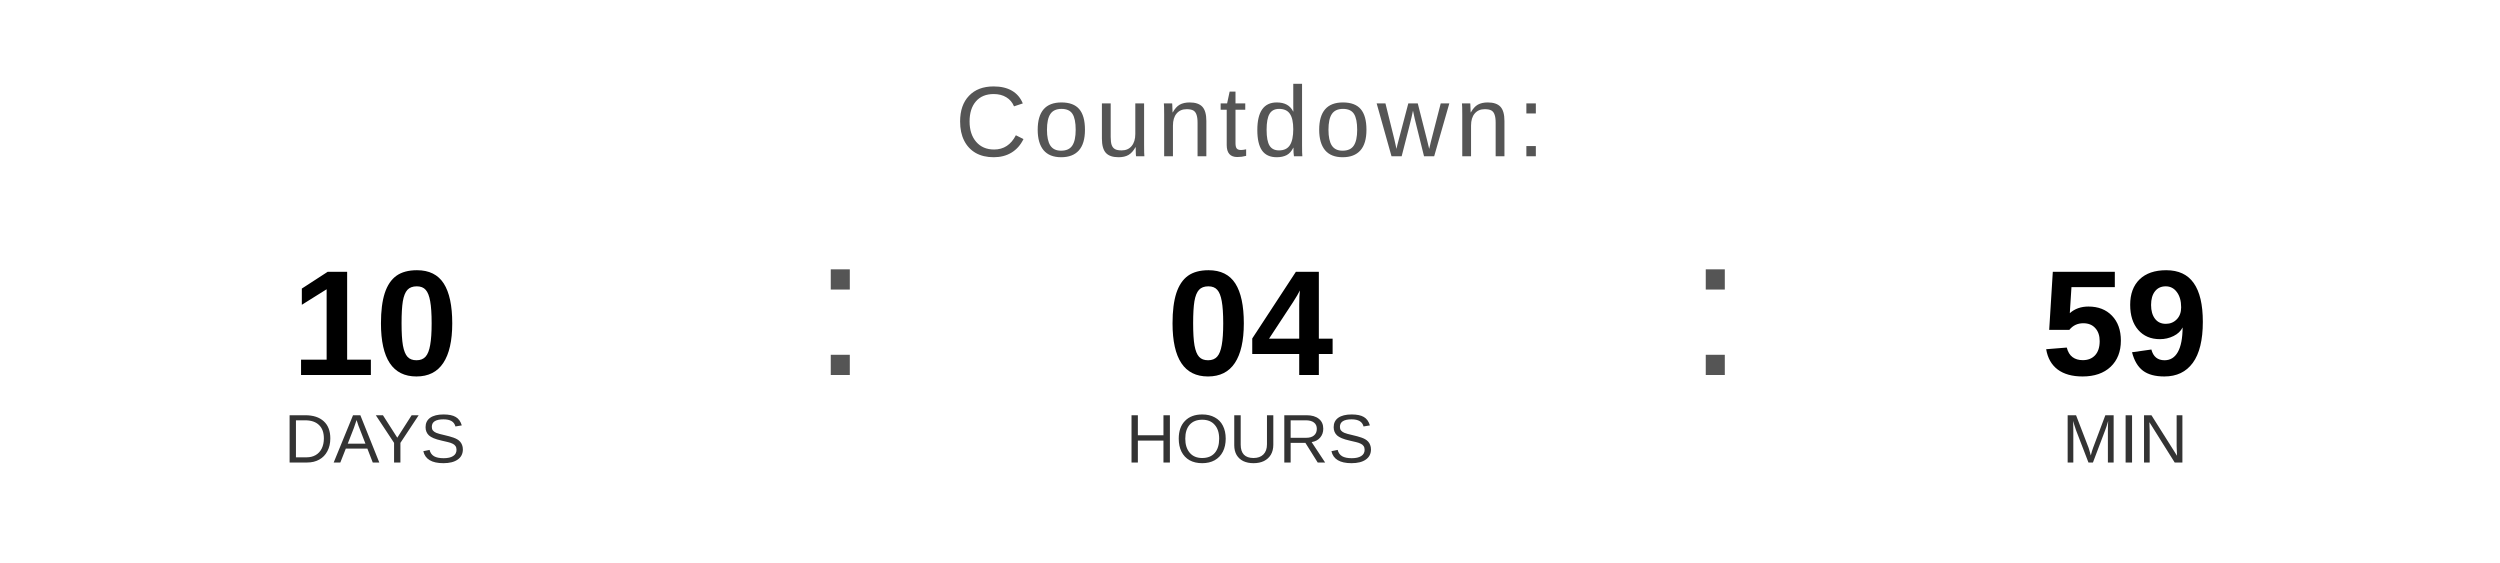
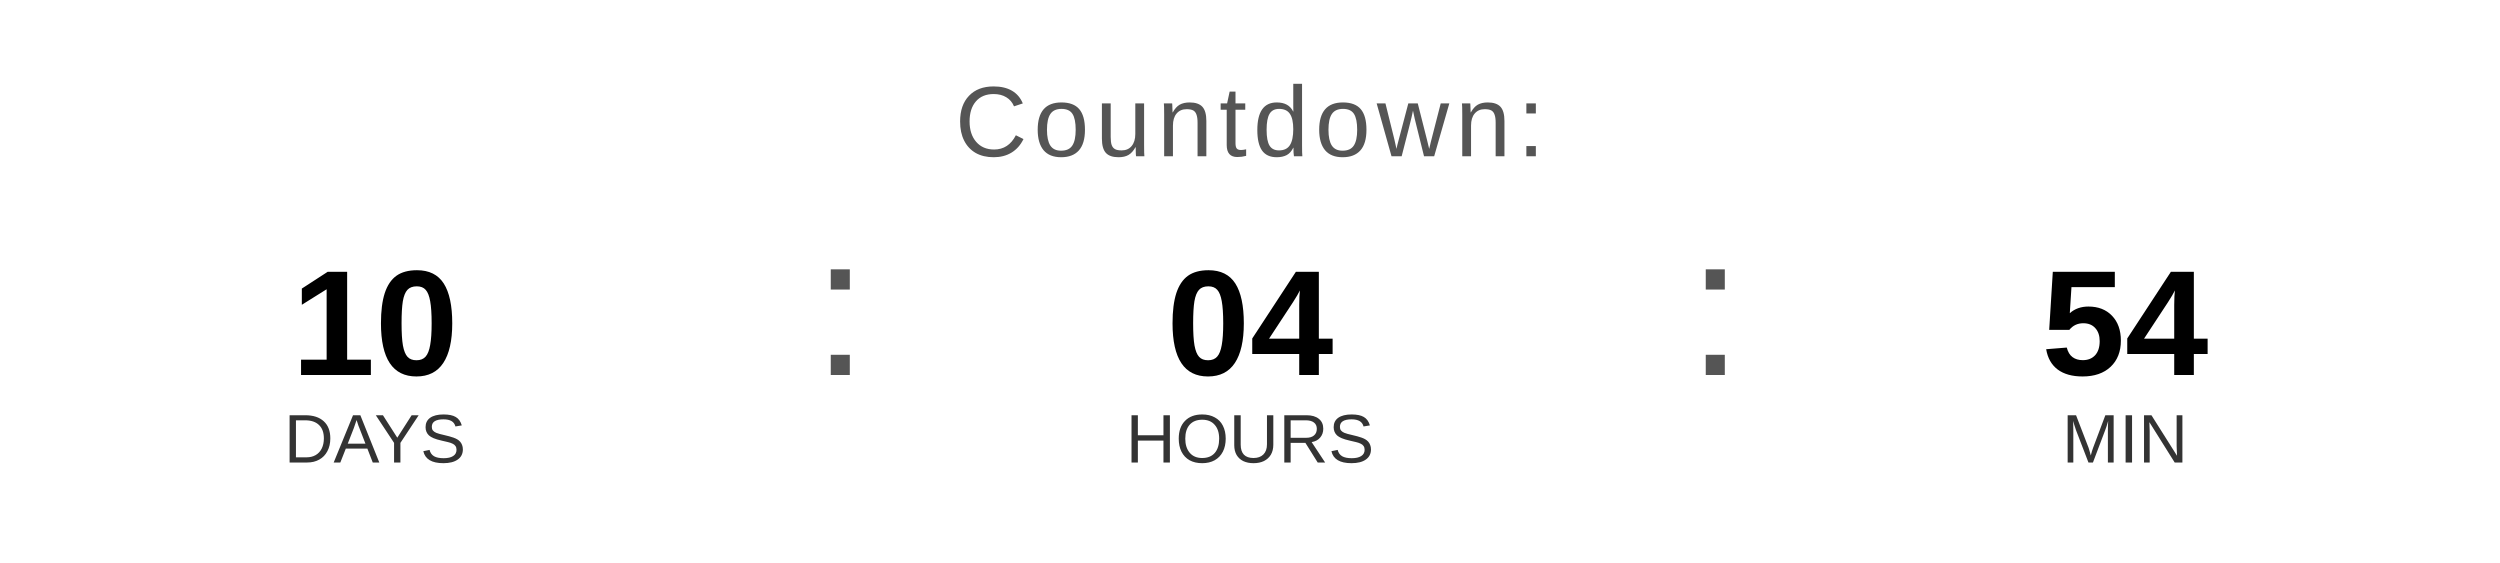
<svg xmlns="http://www.w3.org/2000/svg" width="400" height="90" viewBox="0 0 400 90">
  <text x="200" y="25" font-family="Arial, Helvetica, sans-serif" font-size="16" fill="#555555" text-anchor="middle" letter-spacing="1">
    Countdown:
  </text>
  <text x="60" y="60" font-family="Arial, Helvetica, sans-serif" font-size="24" font-weight="bold" fill="#000000" text-anchor="middle">10</text>
  <text x="60" y="74" font-family="Arial, Helvetica, sans-serif" font-size="11" fill="#333333" text-anchor="middle">DAYS</text>
  <text x="130" y="60" font-family="Arial, sans-serif" font-size="32" fill="#555555">:</text>
  <text x="200" y="60" font-family="Arial, Helvetica, sans-serif" font-size="24" font-weight="bold" fill="#000000" text-anchor="middle">04</text>
  <text x="200" y="74" font-family="Arial, Helvetica, sans-serif" font-size="11" fill="#333333" text-anchor="middle">HOURS</text>
  <text x="270" y="60" font-family="Arial, sans-serif" font-size="32" fill="#555555">:</text>
-   <text x="340" y="60" font-family="Arial, Helvetica, sans-serif" font-size="24" font-weight="bold" fill="#000000" text-anchor="middle">59</text>
+   <text x="340" y="60" font-family="Arial, Helvetica, sans-serif" font-size="24" font-weight="bold" fill="#000000" text-anchor="middle">54</text>
  <text x="340" y="74" font-family="Arial, Helvetica, sans-serif" font-size="11" fill="#333333" text-anchor="middle">MIN</text>
</svg>
